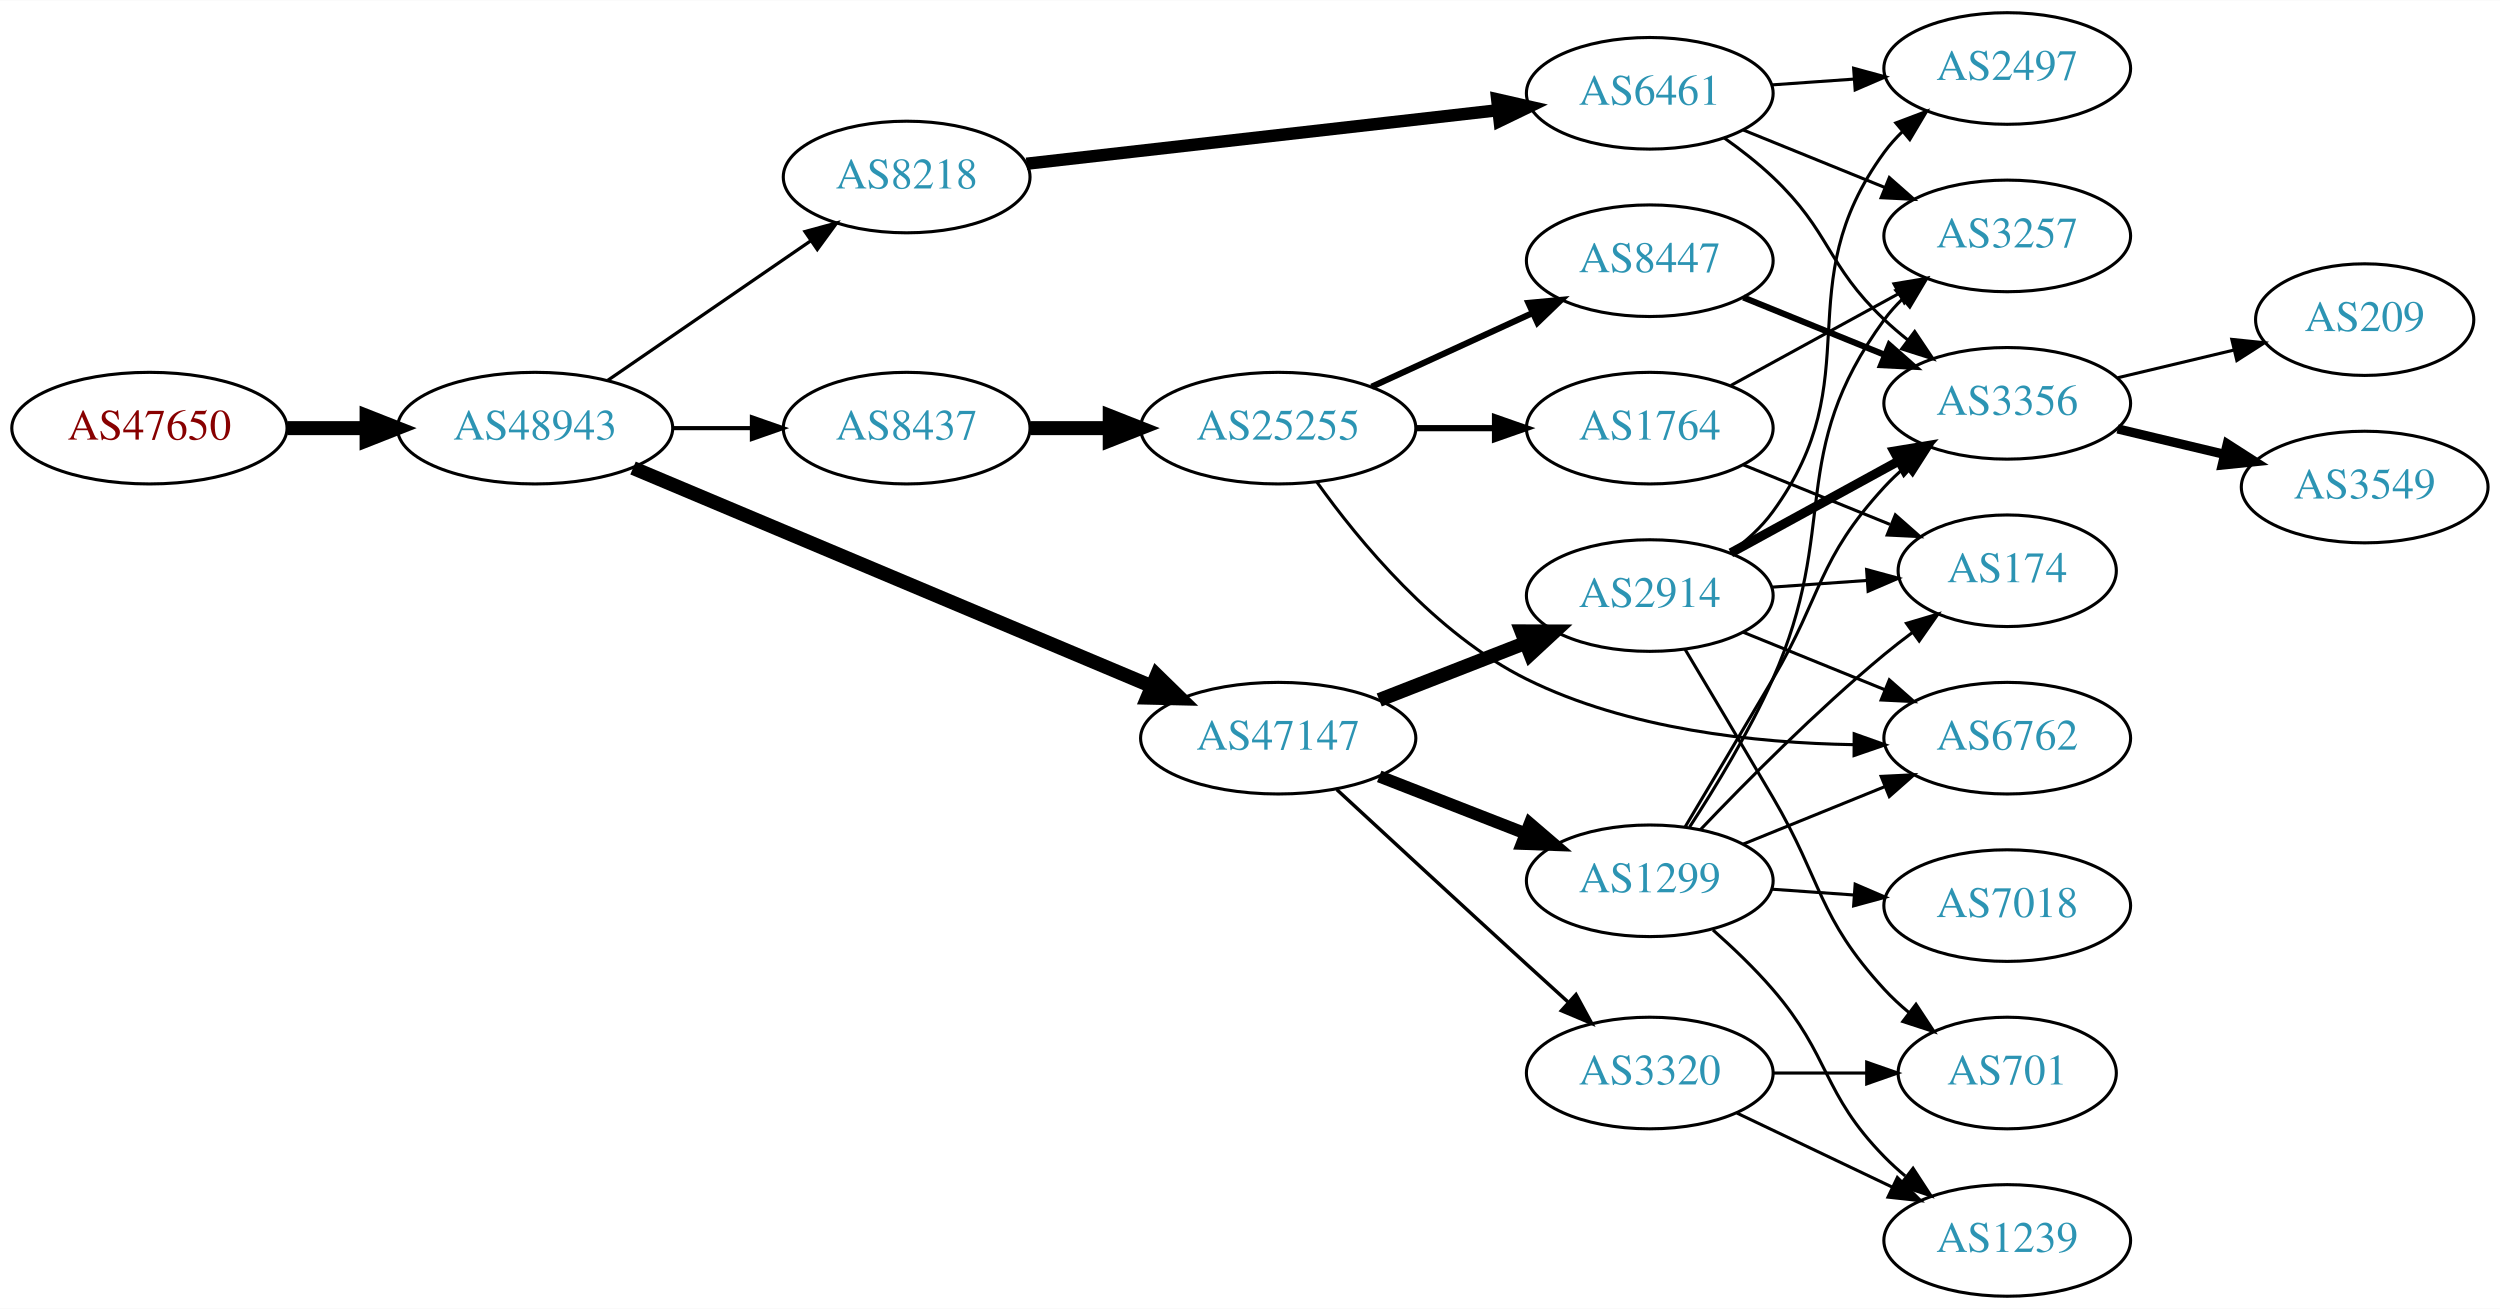
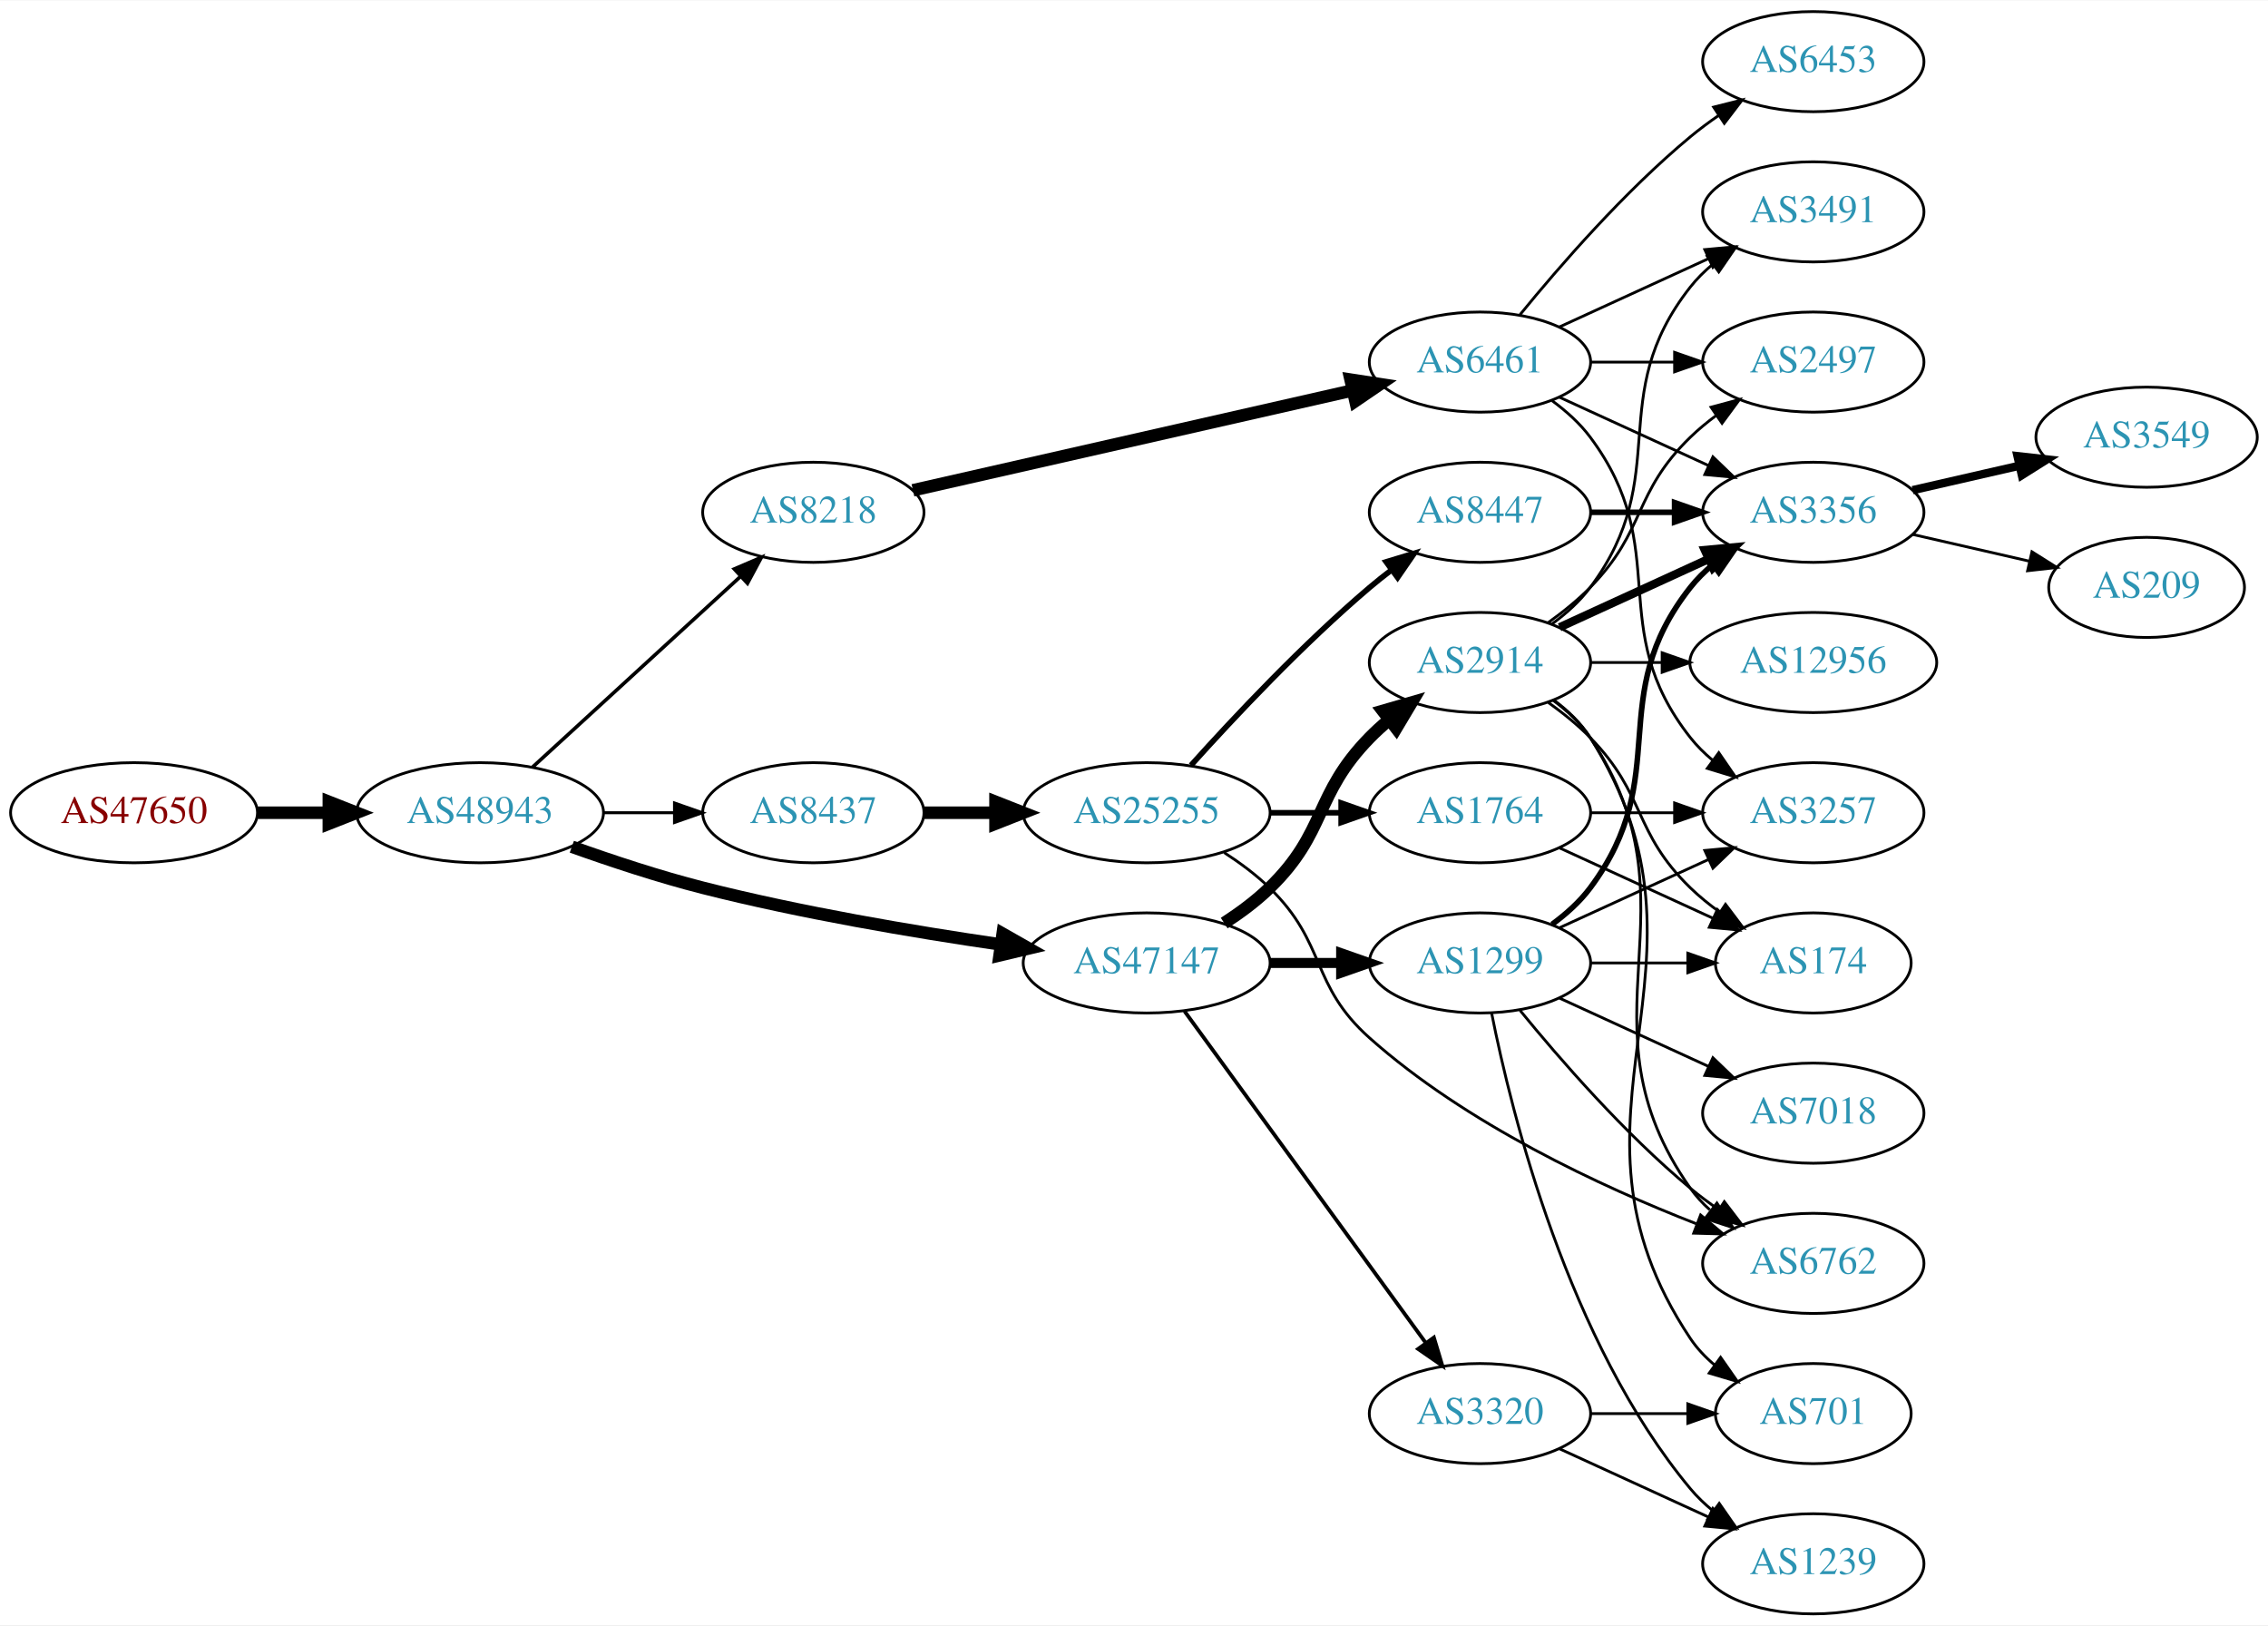
- <svg xmlns="http://www.w3.org/2000/svg" xmlns:xlink="http://www.w3.org/1999/xlink" width="806pt" height="422pt" viewBox="0.00 0.00 806.35 422.00">
-   <g id="graph0" class="graph" transform="scale(1 1) rotate(0) translate(4 418)">
-     <polygon fill="white" stroke="none" points="-4,4 -4,-418 802.348,-418 802.348,4 -4,4" />
+ <svg xmlns="http://www.w3.org/2000/svg" xmlns:xlink="http://www.w3.org/1999/xlink" width="815pt" height="584pt" viewBox="0.00 0.00 815.45 584.00">
+   <g id="graph0" class="graph" transform="scale(1 1) rotate(0) translate(4 580)">
+     <polygon fill="white" stroke="none" points="-4,4 -4,-580 811.448,-580 811.448,4 -4,4" />
    <g id="node1" class="node">
      <g id="a_node1">
        <a xlink:href="/asn/47650" xlink:title="AS47650 ~ IS-IT-ON GmbH [AT]">
-           <ellipse fill="#ffffff" stroke="black" cx="44.196" cy="-280" rx="44.393" ry="18" />
-           <text text-anchor="middle" x="44.196" y="-276.3" font-family="Times,serif" font-size="14.00" fill="#880000">AS47650</text>
+           <ellipse fill="#ffffff" stroke="black" cx="44.196" cy="-288" rx="44.393" ry="18" />
+           <text text-anchor="middle" x="44.196" y="-284.3" font-family="Times,serif" font-size="14.00" fill="#880000">AS47650</text>
        </a>
      </g>
    </g>
    <g id="node2" class="node">
      <g id="a_node2">
        <a xlink:href="/asn/48943" xlink:title="AS48943 ~ KAPPER NETWORK-COMMUNICATIONS GmbH [AT]">
-           <ellipse fill="#ffffff" stroke="black" cx="168.588" cy="-280" rx="44.393" ry="18" />
-           <text text-anchor="middle" x="168.588" y="-276.3" font-family="Times,serif" font-size="14.00" fill="#2c94b3">AS48943</text>
+           <ellipse fill="#ffffff" stroke="black" cx="168.588" cy="-288" rx="44.393" ry="18" />
+           <text text-anchor="middle" x="168.588" y="-284.3" font-family="Times,serif" font-size="14.00" fill="#2c94b3">AS48943</text>
        </a>
      </g>
    </g>
    <g id="edge1" class="edge">
-       <path fill="none" stroke="black" stroke-width="4.5" d="M88.692,-280C96.898,-280 105.569,-280 114.041,-280" />
-       <polygon fill="black" stroke="black" stroke-width="4.5" points="114.233,-283.938 124.233,-280 114.233,-276.063 114.233,-283.938" />
+       <path fill="none" stroke="black" stroke-width="4.5" d="M88.692,-288C96.898,-288 105.569,-288 114.041,-288" />
+       <polygon fill="black" stroke="black" stroke-width="4.5" points="114.233,-291.938 124.233,-288 114.233,-284.063 114.233,-291.938" />
    </g>
    <g id="node3" class="node">
      <g id="a_node3">
-         <a xlink:href="/asn/8218" xlink:title="AS8218 ~ legacy Neotelecoms [FR]">
-           <ellipse fill="#ffffff" stroke="black" cx="288.431" cy="-361" rx="39.794" ry="18" />
-           <text text-anchor="middle" x="288.431" y="-357.3" font-family="Times,serif" font-size="14.00" fill="#2c94b3">AS8218</text>
+         <a xlink:href="/asn/8437" xlink:title="AS8437 ~ Hutchison Drei Austria GmbH [AT]">
+           <ellipse fill="#ffffff" stroke="black" cx="288.431" cy="-288" rx="39.794" ry="18" />
+           <text text-anchor="middle" x="288.431" y="-284.3" font-family="Times,serif" font-size="14.00" fill="#2c94b3">AS8437</text>
        </a>
      </g>
    </g>
    <g id="edge2" class="edge">
-       <path fill="none" stroke="black" stroke-width="1.059" d="M192.031,-295.426C210.612,-308.198 237.173,-326.455 257.553,-340.463" />
-       <polygon fill="black" stroke="black" stroke-width="1.059" points="255.643,-343.398 265.867,-346.178 259.609,-337.629 255.643,-343.398" />
+       <path fill="none" stroke="black" stroke-width="1.071" d="M212.799,-288C221.112,-288 229.875,-288 238.357,-288" />
+       <polygon fill="black" stroke="black" stroke-width="1.071" points="238.516,-291.5 248.516,-288 238.516,-284.5 238.516,-291.5" />
    </g>
    <g id="node4" class="node">
      <g id="a_node4">
-         <a xlink:href="/asn/8437" xlink:title="AS8437 ~ Hutchison Drei Austria GmbH [AT]">
-           <ellipse fill="#ffffff" stroke="black" cx="288.431" cy="-280" rx="39.794" ry="18" />
-           <text text-anchor="middle" x="288.431" y="-276.3" font-family="Times,serif" font-size="14.00" fill="#2c94b3">AS8437</text>
+         <a xlink:href="/asn/8218" xlink:title="AS8218 ~ legacy Neotelecoms [FR]">
+           <ellipse fill="#ffffff" stroke="black" cx="288.431" cy="-396" rx="39.794" ry="18" />
+           <text text-anchor="middle" x="288.431" y="-392.3" font-family="Times,serif" font-size="14.00" fill="#2c94b3">AS8218</text>
        </a>
      </g>
    </g>
    <g id="edge3" class="edge">
-       <path fill="none" stroke="black" stroke-width="1.324" d="M212.799,-280C221.112,-280 229.875,-280 238.357,-280" />
-       <polygon fill="black" stroke="black" stroke-width="1.324" points="238.516,-283.5 248.516,-280 238.516,-276.5 238.516,-283.5" />
+       <path fill="none" stroke="black" stroke-width="1.286" d="M187.486,-304.403C207.414,-322.667 239.772,-352.322 262.249,-372.921" />
+       <polygon fill="black" stroke="black" stroke-width="1.286" points="260.014,-375.62 269.751,-379.797 264.743,-370.46 260.014,-375.62" />
    </g>
    <g id="node5" class="node">
      <g id="a_node5">
        <a xlink:href="/asn/47147" xlink:title="AS47147 ~ ANEXIA Internetdienstleistungs GmbH [AT]">
-           <ellipse fill="#ffffff" stroke="black" cx="408.273" cy="-180" rx="44.393" ry="18" />
-           <text text-anchor="middle" x="408.273" y="-176.3" font-family="Times,serif" font-size="14.00" fill="#2c94b3">AS47147</text>
+           <ellipse fill="#ffffff" stroke="black" cx="408.273" cy="-234" rx="44.393" ry="18" />
+           <text text-anchor="middle" x="408.273" y="-230.3" font-family="Times,serif" font-size="14.00" fill="#2c94b3">AS47147</text>
        </a>
      </g>
    </g>
    <g id="edge4" class="edge">
-       <path fill="none" stroke="black" stroke-width="4.5" d="M200.175,-267.131C242.872,-249.168 320.388,-216.555 367.517,-196.726" />
-       <polygon fill="black" stroke="black" stroke-width="4.5" points="369.114,-200.327 376.804,-192.819 366.06,-193.068 369.114,-200.327" />
+       <path fill="none" stroke="black" stroke-width="4.5" d="M201.604,-275.783C215.885,-270.672 233.015,-265.004 248.784,-261 284.028,-252.051 324.444,-245.218 355.642,-240.665" />
+       <polygon fill="black" stroke="black" stroke-width="4.5" points="356.504,-244.52 365.848,-239.209 355.392,-236.724 356.504,-244.52" />
    </g>
    <g id="node6" class="node">
      <g id="a_node6">
+         <a xlink:href="/asn/25255" xlink:title="AS25255 ~ ==&gt; TELE2 AUSTRIA &lt;== [AT]">
+           <ellipse fill="#ffffff" stroke="black" cx="408.273" cy="-288" rx="44.393" ry="18" />
+           <text text-anchor="middle" x="408.273" y="-284.3" font-family="Times,serif" font-size="14.00" fill="#2c94b3">AS25255</text>
+         </a>
+       </g>
+     </g>
+     <g id="edge5" class="edge">
+       <path fill="none" stroke="black" stroke-width="4.5" d="M328.343,-288C336.446,-288 345.121,-288 353.648,-288" />
+       <polygon fill="black" stroke="black" stroke-width="4.5" points="353.925,-291.938 363.925,-288 353.925,-284.063 353.925,-291.938" />
+     </g>
+     <g id="node10" class="node">
+       <g id="a_node10">
        <a xlink:href="/asn/6461" xlink:title="AS6461 ~ Zayo Bandwidth [US]">
-           <ellipse fill="#ffffff" stroke="black" cx="528.116" cy="-388" rx="39.794" ry="18" />
-           <text text-anchor="middle" x="528.116" y="-384.3" font-family="Times,serif" font-size="14.00" fill="#2c94b3">AS6461</text>
-         </a>
-       </g>
-     </g>
-     <g id="edge5" class="edge">
-       <path fill="none" stroke="black" stroke-width="4" d="M327.093,-365.278C368.261,-369.955 434.325,-377.459 479.167,-382.553" />
-       <polygon fill="black" stroke="black" stroke-width="4" points="478.906,-386.046 489.237,-383.697 479.696,-379.091 478.906,-386.046" />
-     </g>
-     <g id="node7" class="node">
-       <g id="a_node7">
-         <a xlink:href="/asn/25255" xlink:title="AS25255 ~ ==&gt; TELE2 AUSTRIA &lt;== [AT]">
-           <ellipse fill="#ffffff" stroke="black" cx="408.273" cy="-280" rx="44.393" ry="18" />
-           <text text-anchor="middle" x="408.273" y="-276.3" font-family="Times,serif" font-size="14.00" fill="#2c94b3">AS25255</text>
-         </a>
-       </g>
-     </g>
-     <g id="edge6" class="edge">
-       <path fill="none" stroke="black" stroke-width="4.5" d="M328.343,-280C336.446,-280 345.121,-280 353.648,-280" />
-       <polygon fill="black" stroke="black" stroke-width="4.5" points="353.925,-283.938 363.925,-280 353.925,-276.063 353.925,-283.938" />
-     </g>
-     <g id="node11" class="node">
-       <g id="a_node11">
+           <ellipse fill="#ffffff" stroke="black" cx="528.116" cy="-450" rx="39.794" ry="18" />
+           <text text-anchor="middle" x="528.116" y="-446.3" font-family="Times,serif" font-size="14.00" fill="#2c94b3">AS6461</text>
+         </a>
+       </g>
+     </g>
+     <g id="edge9" class="edge">
+       <path fill="none" stroke="black" stroke-width="4.5" d="M324.247,-403.91C366.084,-413.415 436.366,-429.382 482.24,-439.805" />
+       <polygon fill="black" stroke="black" stroke-width="4.5" points="481.583,-443.693 492.207,-442.069 483.328,-436.014 481.583,-443.693" />
+     </g>
+     <g id="node16" class="node">
+       <g id="a_node16">
        <a xlink:href="/asn/2914" xlink:title="AS2914 ~ NTT America, Inc. [US]">
-           <ellipse fill="#ffffff" stroke="black" cx="528.116" cy="-226" rx="39.794" ry="18" />
-           <text text-anchor="middle" x="528.116" y="-222.3" font-family="Times,serif" font-size="14.00" fill="#2c94b3">AS2914</text>
-         </a>
-       </g>
-     </g>
-     <g id="edge10" class="edge">
-       <path fill="none" stroke="black" stroke-width="4.5" d="M440.853,-192.327C455.282,-197.96 472.522,-204.689 487.783,-210.646" />
-       <polygon fill="black" stroke="black" stroke-width="4.5" points="486.729,-214.462 497.477,-214.43 489.593,-207.126 486.729,-214.462" />
-     </g>
-     <g id="node12" class="node">
-       <g id="a_node12">
+           <ellipse fill="#ffffff" stroke="black" cx="528.116" cy="-342" rx="39.794" ry="18" />
+           <text text-anchor="middle" x="528.116" y="-338.3" font-family="Times,serif" font-size="14.00" fill="#2c94b3">AS2914</text>
+         </a>
+       </g>
+     </g>
+     <g id="edge15" class="edge">
+       <path fill="none" stroke="black" stroke-width="4.5" d="M436.157,-248.329C441.882,-252.036 447.648,-256.318 452.469,-261 473.163,-281.094 468.297,-294.383 488.469,-315 490.562,-317.139 492.846,-319.218 495.222,-321.21" />
+       <polygon fill="black" stroke="black" stroke-width="4.5" points="493.199,-324.621 503.522,-327.611 498.008,-318.386 493.199,-324.621" />
+     </g>
+     <g id="node17" class="node">
+       <g id="a_node17">
        <a xlink:href="/asn/1299" xlink:title="AS1299 ~ Telia Carrier [EU]">
-           <ellipse fill="#ffffff" stroke="black" cx="528.116" cy="-134" rx="39.794" ry="18" />
-           <text text-anchor="middle" x="528.116" y="-130.3" font-family="Times,serif" font-size="14.00" fill="#2c94b3">AS1299</text>
-         </a>
-       </g>
-     </g>
-     <g id="edge11" class="edge">
-       <path fill="none" stroke="black" stroke-width="3.938" d="M440.853,-167.673C455.282,-162.04 472.522,-155.311 487.783,-149.354" />
-       <polygon fill="black" stroke="black" stroke-width="3.938" points="489.434,-152.466 497.477,-145.57 486.889,-145.946 489.434,-152.466" />
-     </g>
-     <g id="node13" class="node">
-       <g id="a_node13">
+           <ellipse fill="#ffffff" stroke="black" cx="528.116" cy="-234" rx="39.794" ry="18" />
+           <text text-anchor="middle" x="528.116" y="-230.3" font-family="Times,serif" font-size="14.00" fill="#2c94b3">AS1299</text>
+         </a>
+       </g>
+     </g>
+     <g id="edge16" class="edge">
+       <path fill="none" stroke="black" stroke-width="3.6" d="M452.484,-234C460.797,-234 469.56,-234 478.042,-234" />
+       <polygon fill="black" stroke="black" stroke-width="3.6" points="478.201,-237.5 488.201,-234 478.201,-230.5 478.201,-237.5" />
+     </g>
+     <g id="node18" class="node">
+       <g id="a_node18">
        <a xlink:href="/asn/3320" xlink:title="AS3320 ~ DTAG [DE]">
          <ellipse fill="#ffffff" stroke="black" cx="528.116" cy="-72" rx="39.794" ry="18" />
          <text text-anchor="middle" x="528.116" y="-68.3" font-family="Times,serif" font-size="14.00" fill="#2c94b3">AS3320</text>
        </a>
      </g>
    </g>
-     <g id="edge12" class="edge">
-       <path fill="none" stroke="black" stroke-width="1.125" d="M427.16,-163.429C443.185,-148.604 467.348,-126.298 488.469,-107 492.73,-103.108 497.265,-98.983 501.673,-94.984" />
-       <polygon fill="black" stroke="black" stroke-width="1.125" points="504.325,-97.305 509.386,-87.998 499.625,-92.117 504.325,-97.305" />
+     <g id="edge17" class="edge">
+       <path fill="none" stroke="black" stroke-width="1.35" d="M421.885,-216.663C442.705,-188.04 484.368,-130.767 508.557,-97.514" />
+       <polygon fill="black" stroke="black" stroke-width="1.35" points="511.543,-99.358 514.595,-89.212 505.882,-95.24 511.543,-99.358" />
+     </g>
+     <g id="node7" class="node">
+       <g id="a_node7">
+         <a xlink:href="/asn/6762" xlink:title="AS6762 ~ TELECOM ITALIA SPARKLE S.p.A. [IT]">
+           <ellipse fill="#ffffff" stroke="black" cx="647.958" cy="-126" rx="39.794" ry="18" />
+           <text text-anchor="middle" x="647.958" y="-122.3" font-family="Times,serif" font-size="14.00" fill="#2c94b3">AS6762</text>
+         </a>
+       </g>
+     </g>
+     <g id="edge6" class="edge">
+       <path fill="none" stroke="black" d="M436.157,-273.671C441.882,-269.964 447.648,-265.682 452.469,-261 473.163,-240.906 466.93,-226.184 488.469,-207 523.123,-176.136 571.66,-153.608 605.866,-140.258" />
+       <polygon fill="black" stroke="black" points="607.448,-143.401 615.55,-136.574 604.959,-136.859 607.448,-143.401" />
+     </g>
+     <g id="node8" class="node">
+       <g id="a_node8">
+         <a xlink:href="/asn/1764" xlink:title="AS1764 ~ NEXTLAYER-AS [AT]">
+           <ellipse fill="#ffffff" stroke="black" cx="528.116" cy="-288" rx="39.794" ry="18" />
+           <text text-anchor="middle" x="528.116" y="-284.3" font-family="Times,serif" font-size="14.00" fill="#2c94b3">AS1764</text>
+         </a>
+       </g>
+     </g>
+     <g id="edge7" class="edge">
+       <path fill="none" stroke="black" stroke-width="2" d="M452.484,-288C460.797,-288 469.56,-288 478.042,-288" />
+       <polygon fill="black" stroke="black" stroke-width="2" points="478.201,-291.5 488.201,-288 478.201,-284.5 478.201,-291.5" />
+     </g>
+     <g id="node9" class="node">
+       <g id="a_node9">
+         <a xlink:href="/asn/8447" xlink:title="AS8447 ~ A1 Telekom Austria AG [AT]">
+           <ellipse fill="#ffffff" stroke="black" cx="528.116" cy="-396" rx="39.794" ry="18" />
+           <text text-anchor="middle" x="528.116" y="-392.3" font-family="Times,serif" font-size="14.00" fill="#2c94b3">AS8447</text>
+         </a>
+       </g>
+     </g>
+     <g id="edge8" class="edge">
+       <path fill="none" stroke="black" stroke-width="2" d="M424.206,-305.044C439.532,-322.097 464.468,-348.65 488.469,-369 490.967,-371.117 493.627,-373.232 496.338,-375.293" />
+       <polygon fill="black" stroke="black" stroke-width="2" points="494.375,-378.194 504.515,-381.266 498.505,-372.541 494.375,-378.194" />
+     </g>
+     <g id="node14" class="node">
+       <g id="a_node14">
+         <a xlink:href="/asn/3257" xlink:title="AS3257 ~ GTT [DE]">
+           <ellipse fill="#ffffff" stroke="black" cx="647.958" cy="-288" rx="39.794" ry="18" />
+           <text text-anchor="middle" x="647.958" y="-284.3" font-family="Times,serif" font-size="14.00" fill="#2c94b3">AS3257</text>
+         </a>
+       </g>
+     </g>
+     <g id="edge26" class="edge">
+       <path fill="none" stroke="black" d="M568.029,-288C577.582,-288 587.932,-288 597.894,-288" />
+       <polygon fill="black" stroke="black" points="598.087,-291.5 608.087,-288 598.087,-284.5 598.087,-291.5" />
+     </g>
+     <g id="node20" class="node">
+       <g id="a_node20">
+         <a xlink:href="/asn/174" xlink:title="AS174 ~ Cogent Communications [US]">
+           <ellipse fill="#ffffff" stroke="black" cx="647.958" cy="-234" rx="35.194" ry="18" />
+           <text text-anchor="middle" x="647.958" y="-230.3" font-family="Times,serif" font-size="14.00" fill="#2c94b3">AS174</text>
+         </a>
+       </g>
+     </g>
+     <g id="edge25" class="edge">
+       <path fill="none" stroke="black" d="M556.745,-275.339C573.161,-267.817 594.143,-258.202 611.739,-250.139" />
+       <polygon fill="black" stroke="black" points="613.484,-253.189 621.117,-245.842 610.568,-246.826 613.484,-253.189" />
    </g>
    <g id="node15" class="node">
      <g id="a_node15">
        <a xlink:href="/asn/3356" xlink:title="AS3356 ~ Level 3 Parent, LLC [US]">
-           <ellipse fill="#ffffff" stroke="black" cx="643.409" cy="-288" rx="39.794" ry="18" />
-           <text text-anchor="middle" x="643.409" y="-284.3" font-family="Times,serif" font-size="14.00" fill="#2c94b3">AS3356</text>
-         </a>
-       </g>
-     </g>
-     <g id="edge30" class="edge">
-       <path fill="none" stroke="black" d="M552.058,-373.647C557.452,-369.828 563.009,-365.503 567.762,-361 586.611,-343.147 584.914,-332.853 603.762,-315 606.139,-312.749 608.717,-310.542 611.375,-308.42" />
-       <polygon fill="black" stroke="black" points="613.565,-311.152 619.467,-302.353 609.366,-305.552 613.565,-311.152" />
-     </g>
-     <g id="node17" class="node">
-       <g id="a_node17">
+           <ellipse fill="#ffffff" stroke="black" cx="647.958" cy="-396" rx="39.794" ry="18" />
+           <text text-anchor="middle" x="647.958" y="-392.3" font-family="Times,serif" font-size="14.00" fill="#2c94b3">AS3356</text>
+         </a>
+       </g>
+     </g>
+     <g id="edge35" class="edge">
+       <path fill="none" stroke="black" stroke-width="2" d="M568.029,-396C577.582,-396 587.932,-396 597.894,-396" />
+       <polygon fill="black" stroke="black" stroke-width="2" points="598.087,-399.5 608.087,-396 598.087,-392.5 598.087,-399.5" />
+     </g>
+     <g id="node11" class="node">
+       <g id="a_node11">
+         <a xlink:href="/asn/6453" xlink:title="AS6453 ~ TATA COMMUNICATIONS (AMERICA) INC [US]">
+           <ellipse fill="#ffffff" stroke="black" cx="647.958" cy="-558" rx="39.794" ry="18" />
+           <text text-anchor="middle" x="647.958" y="-554.3" font-family="Times,serif" font-size="14.00" fill="#2c94b3">AS6453</text>
+         </a>
+       </g>
+     </g>
+     <g id="edge10" class="edge">
+       <path fill="none" stroke="black" d="M542.535,-467.065C556.65,-484.375 580.064,-511.345 603.762,-531 606.979,-533.668 610.479,-536.27 614.05,-538.741" />
+       <polygon fill="black" stroke="black" points="612.128,-541.666 622.406,-544.236 615.973,-535.817 612.128,-541.666" />
+     </g>
+     <g id="node12" class="node">
+       <g id="a_node12">
+         <a xlink:href="/asn/3491" xlink:title="AS3491 ~ PCCW Global, Inc. [US]">
+           <ellipse fill="#ffffff" stroke="black" cx="647.958" cy="-504" rx="39.794" ry="18" />
+           <text text-anchor="middle" x="647.958" y="-500.3" font-family="Times,serif" font-size="14.00" fill="#2c94b3">AS3491</text>
+         </a>
+       </g>
+     </g>
+     <g id="edge11" class="edge">
+       <path fill="none" stroke="black" d="M556.745,-462.661C572.702,-469.973 592.972,-479.261 610.255,-487.181" />
+       <polygon fill="black" stroke="black" points="608.954,-490.435 619.503,-491.419 611.87,-484.071 608.954,-490.435" />
+     </g>
+     <g id="node13" class="node">
+       <g id="a_node13">
        <a xlink:href="/asn/2497" xlink:title="AS2497 ~ Internet Initiative Japan Inc. [JP]">
-           <ellipse fill="#ffffff" stroke="black" cx="643.409" cy="-396" rx="39.794" ry="18" />
-           <text text-anchor="middle" x="643.409" y="-392.3" font-family="Times,serif" font-size="14.00" fill="#2c94b3">AS2497</text>
-         </a>
-       </g>
-     </g>
-     <g id="edge29" class="edge">
-       <path fill="none" stroke="black" d="M567.472,-390.708C575.961,-391.308 585.065,-391.951 593.899,-392.575" />
-       <polygon fill="black" stroke="black" points="593.871,-396.081 604.093,-393.294 594.364,-389.099 593.871,-396.081" />
-     </g>
-     <g id="node20" class="node">
-       <g id="a_node20">
-         <a xlink:href="/asn/3257" xlink:title="AS3257 ~ GTT [DE]">
-           <ellipse fill="#ffffff" stroke="black" cx="643.409" cy="-342" rx="39.794" ry="18" />
-           <text text-anchor="middle" x="643.409" y="-338.3" font-family="Times,serif" font-size="14.00" fill="#2c94b3">AS3257</text>
-         </a>
-       </g>
-     </g>
-     <g id="edge28" class="edge">
-       <path fill="none" stroke="black" d="M558.292,-376.154C572.167,-370.52 588.945,-363.708 603.854,-357.654" />
-       <polygon fill="black" stroke="black" points="605.383,-360.811 613.332,-353.806 602.75,-354.325 605.383,-360.811" />
-     </g>
-     <g id="node8" class="node">
-       <g id="a_node8">
-         <a xlink:href="/asn/6762" xlink:title="AS6762 ~ TELECOM ITALIA SPARKLE S.p.A. [IT]">
-           <ellipse fill="#ffffff" stroke="black" cx="643.409" cy="-180" rx="39.794" ry="18" />
-           <text text-anchor="middle" x="643.409" y="-176.3" font-family="Times,serif" font-size="14.00" fill="#2c94b3">AS6762</text>
-         </a>
-       </g>
-     </g>
-     <g id="edge7" class="edge">
-       <path fill="none" stroke="black" d="M420.661,-262.721C434.302,-243.603 459.035,-213.573 488.469,-199 521.1,-182.844 562.206,-178.454 593.732,-177.908" />
-       <polygon fill="black" stroke="black" points="594.047,-181.407 604.03,-177.859 594.013,-174.407 594.047,-181.407" />
-     </g>
-     <g id="node9" class="node">
-       <g id="a_node9">
-         <a xlink:href="/asn/1764" xlink:title="AS1764 ~ NEXTLAYER-AS [AT]">
-           <ellipse fill="#ffffff" stroke="black" cx="528.116" cy="-280" rx="39.794" ry="18" />
-           <text text-anchor="middle" x="528.116" y="-276.3" font-family="Times,serif" font-size="14.00" fill="#2c94b3">AS1764</text>
-         </a>
-       </g>
-     </g>
-     <g id="edge8" class="edge">
-       <path fill="none" stroke="black" stroke-width="2" d="M452.484,-280C460.797,-280 469.56,-280 478.042,-280" />
-       <polygon fill="black" stroke="black" stroke-width="2" points="478.201,-283.5 488.201,-280 478.201,-276.5 478.201,-283.5" />
-     </g>
-     <g id="node10" class="node">
-       <g id="a_node10">
-         <a xlink:href="/asn/8447" xlink:title="AS8447 ~ A1 Telekom Austria AG [AT]">
-           <ellipse fill="#ffffff" stroke="black" cx="528.116" cy="-334" rx="39.794" ry="18" />
-           <text text-anchor="middle" x="528.116" y="-330.3" font-family="Times,serif" font-size="14.00" fill="#2c94b3">AS8447</text>
-         </a>
-       </g>
-     </g>
-     <g id="edge9" class="edge">
-       <path fill="none" stroke="black" stroke-width="2" d="M438.403,-293.348C454.014,-300.502 473.412,-309.391 490.084,-317.03" />
-       <polygon fill="black" stroke="black" stroke-width="2" points="488.987,-320.378 499.536,-321.362 491.903,-314.014 488.987,-320.378" />
-     </g>
-     <g id="node16" class="node">
-       <g id="a_node16">
-         <a xlink:href="/asn/174" xlink:title="AS174 ~ Cogent Communications [US]">
-           <ellipse fill="#ffffff" stroke="black" cx="643.409" cy="-234" rx="35.194" ry="18" />
-           <text text-anchor="middle" x="643.409" y="-230.3" font-family="Times,serif" font-size="14.00" fill="#2c94b3">AS174</text>
-         </a>
-       </g>
-     </g>
-     <g id="edge27" class="edge">
-       <path fill="none" stroke="black" d="M558.292,-268.154C572.705,-262.302 590.249,-255.178 605.579,-248.954" />
-       <polygon fill="black" stroke="black" points="607.328,-252.021 615.277,-245.016 604.695,-245.535 607.328,-252.021" />
-     </g>
-     <g id="edge26" class="edge">
-       <path fill="none" stroke="black" d="M554.259,-293.76C570.1,-302.429 590.761,-313.735 608.098,-323.223" />
-       <polygon fill="black" stroke="black" points="606.883,-326.548 617.336,-328.279 610.244,-320.408 606.883,-326.548" />
+           <ellipse fill="#ffffff" stroke="black" cx="647.958" cy="-450" rx="39.794" ry="18" />
+           <text text-anchor="middle" x="647.958" y="-446.3" font-family="Times,serif" font-size="14.00" fill="#2c94b3">AS2497</text>
+         </a>
+       </g>
+     </g>
+     <g id="edge12" class="edge">
+       <path fill="none" stroke="black" d="M568.029,-450C577.582,-450 587.932,-450 597.894,-450" />
+       <polygon fill="black" stroke="black" points="598.087,-453.5 608.087,-450 598.087,-446.5 598.087,-453.5" />
+     </g>
+     <g id="edge13" class="edge">
+       <path fill="none" stroke="black" d="M554.047,-436.118C559.123,-432.389 564.041,-427.984 567.762,-423 598.034,-382.458 572.464,-354.754 603.762,-315 606.087,-312.047 608.831,-309.33 611.79,-306.853" />
+       <polygon fill="black" stroke="black" points="613.983,-309.585 619.987,-300.855 609.85,-303.936 613.983,-309.585" />
+     </g>
+     <g id="edge14" class="edge">
+       <path fill="none" stroke="black" d="M556.745,-437.339C572.702,-430.027 592.972,-420.739 610.255,-412.819" />
+       <polygon fill="black" stroke="black" points="611.87,-415.929 619.503,-408.581 608.954,-409.565 611.87,-415.929" />
+     </g>
+     <g id="node24" class="node">
+       <g id="a_node24">
+         <a xlink:href="/asn/3549" xlink:title="AS3549 ~ Level 3 Parent, LLC [US]">
+           <ellipse fill="#ffffff" stroke="black" cx="767.801" cy="-423" rx="39.794" ry="18" />
+           <text text-anchor="middle" x="767.801" y="-419.3" font-family="Times,serif" font-size="14.00" fill="#2c94b3">AS3549</text>
+         </a>
+       </g>
    </g>
    <g id="edge33" class="edge">
-       <path fill="none" stroke="black" stroke-width="2" d="M558.292,-322.154C572.167,-316.52 588.945,-309.708 603.854,-303.654" />
-       <polygon fill="black" stroke="black" stroke-width="2" points="605.383,-306.811 613.332,-299.806 602.75,-300.325 605.383,-306.811" />
-     </g>
-     <g id="edge15" class="edge">
-       <path fill="none" stroke="black" d="M558.292,-214.154C572.167,-208.52 588.945,-201.708 603.854,-195.654" />
-       <polygon fill="black" stroke="black" points="605.383,-198.811 613.332,-191.806 602.75,-192.325 605.383,-198.811" />
-     </g>
-     <g id="node14" class="node">
-       <g id="a_node14">
-         <a xlink:href="/asn/701" xlink:title="AS701 ~ UUNET [US]">
-           <ellipse fill="#ffffff" stroke="black" cx="643.409" cy="-72" rx="35.194" ry="18" />
-           <text text-anchor="middle" x="643.409" y="-68.3" font-family="Times,serif" font-size="14.00" fill="#2c94b3">AS701</text>
-         </a>
-       </g>
-     </g>
-     <g id="edge13" class="edge">
-       <path fill="none" stroke="black" d="M539.499,-208.648C547.307,-195.571 558.251,-177.187 567.762,-161 583.905,-133.528 582.194,-122.455 603.762,-99 606.162,-96.391 608.856,-93.891 611.676,-91.539" />
-       <polygon fill="black" stroke="black" points="613.986,-94.179 619.817,-85.333 609.742,-88.612 613.986,-94.179" />
-     </g>
-     <g id="edge14" class="edge">
-       <path fill="none" stroke="black" stroke-width="3" d="M554.259,-239.76C570.1,-248.429 590.761,-259.735 608.098,-269.223" />
-       <polygon fill="black" stroke="black" stroke-width="3" points="606.883,-272.548 617.336,-274.279 610.244,-266.408 606.883,-272.548" />
-     </g>
-     <g id="edge16" class="edge">
-       <path fill="none" stroke="black" d="M567.472,-228.708C577.286,-229.401 587.922,-230.152 598.012,-230.865" />
-       <polygon fill="black" stroke="black" points="598.052,-234.376 608.273,-231.59 598.545,-227.394 598.052,-234.376" />
-     </g>
-     <g id="edge17" class="edge">
-       <path fill="none" stroke="black" d="M554.124,-239.824C559.196,-243.557 564.093,-247.977 567.762,-253 599.607,-296.588 571.918,-325.412 603.762,-369 605.482,-371.354 607.472,-373.576 609.623,-375.657" />
-       <polygon fill="black" stroke="black" points="607.488,-378.435 617.401,-382.176 611.985,-373.07 607.488,-378.435" />
+       <path fill="none" stroke="black" stroke-width="3" d="M683.678,-403.955C695.678,-406.704 709.299,-409.825 721.991,-412.733" />
+       <polygon fill="black" stroke="black" stroke-width="3" points="721.394,-416.187 731.923,-415.009 722.957,-409.364 721.394,-416.187" />
+     </g>
+     <g id="node25" class="node">
+       <g id="a_node25">
+         <a xlink:href="/asn/209" xlink:title="AS209 ~ CenturyLink Communications, LLC [US]">
+           <ellipse fill="#ffffff" stroke="black" cx="767.801" cy="-369" rx="35.194" ry="18" />
+           <text text-anchor="middle" x="767.801" y="-365.3" font-family="Times,serif" font-size="14.00" fill="#2c94b3">AS209</text>
+         </a>
+       </g>
+     </g>
+     <g id="edge34" class="edge">
+       <path fill="none" stroke="black" d="M683.678,-388.045C696.77,-385.045 711.792,-381.604 725.433,-378.478" />
+       <polygon fill="black" stroke="black" points="726.575,-381.807 735.54,-376.162 725.011,-374.984 726.575,-381.807" />
+     </g>
+     <g id="edge24" class="edge">
+       <path fill="none" stroke="black" d="M554.435,-328.393C559.491,-324.649 564.303,-320.169 567.762,-315 608.787,-253.706 561.183,-213.225 603.762,-153 605.754,-150.184 608.141,-147.599 610.757,-145.24" />
+       <polygon fill="black" stroke="black" points="613.309,-147.694 619.125,-138.838 609.056,-142.135 613.309,-147.694" />
+     </g>
+     <g id="edge20" class="edge">
+       <path fill="none" stroke="black" d="M554.047,-355.882C559.123,-359.611 564.041,-364.016 567.762,-369 598.034,-409.542 572.464,-437.246 603.762,-477 606.087,-479.953 608.831,-482.67 611.79,-485.147" />
+       <polygon fill="black" stroke="black" points="609.85,-488.064 619.987,-491.145 613.983,-482.415 609.85,-488.064" />
+     </g>
+     <g id="edge21" class="edge">
+       <path fill="none" stroke="black" d="M552.71,-356.389C557.966,-360.148 563.298,-364.437 567.762,-369 587.935,-389.617 583.069,-402.906 603.762,-423 606.608,-425.763 609.781,-428.386 613.082,-430.834" />
+       <polygon fill="black" stroke="black" points="611.198,-433.786 621.429,-436.538 615.147,-428.006 611.198,-433.786" />
    </g>
    <g id="edge23" class="edge">
-       <path fill="none" stroke="black" d="M558.292,-145.846C572.167,-151.48 588.945,-158.292 603.854,-164.346" />
-       <polygon fill="black" stroke="black" points="602.75,-167.675 613.332,-168.194 605.383,-161.189 602.75,-167.675" />
-     </g>
-     <g id="edge21" class="edge">
-       <path fill="none" stroke="black" d="M539.499,-151.352C547.307,-164.429 558.251,-182.813 567.762,-199 583.905,-226.472 582.194,-237.545 603.762,-261 605.788,-263.203 608.023,-265.327 610.367,-267.35" />
-       <polygon fill="black" stroke="black" points="608.577,-270.394 618.607,-273.808 612.895,-264.885 608.577,-270.394" />
-     </g>
-     <g id="edge22" class="edge">
-       <path fill="none" stroke="black" d="M544.421,-150.455C559.034,-165.796 581.99,-188.956 603.762,-207 606.642,-209.386 609.724,-211.78 612.845,-214.104" />
-       <polygon fill="black" stroke="black" points="610.925,-217.035 621.086,-220.036 615.015,-211.353 610.925,-217.035" />
-     </g>
-     <g id="node18" class="node">
-       <g id="a_node18">
-         <a xlink:href="/asn/7018" xlink:title="AS7018 ~ AT&amp;T Services, Inc. [US]">
-           <ellipse fill="#ffffff" stroke="black" cx="643.409" cy="-126" rx="39.794" ry="18" />
-           <text text-anchor="middle" x="643.409" y="-122.3" font-family="Times,serif" font-size="14.00" fill="#2c94b3">AS7018</text>
-         </a>
-       </g>
-     </g>
-     <g id="edge18" class="edge">
-       <path fill="none" stroke="black" d="M567.472,-131.292C575.961,-130.692 585.065,-130.049 593.899,-129.425" />
-       <polygon fill="black" stroke="black" points="594.364,-132.901 604.093,-128.706 593.871,-125.919 594.364,-132.901" />
+       <path fill="none" stroke="black" stroke-width="3" d="M556.745,-354.661C572.702,-361.973 592.972,-371.261 610.255,-379.181" />
+       <polygon fill="black" stroke="black" stroke-width="3" points="608.954,-382.435 619.503,-383.419 611.87,-376.071 608.954,-382.435" />
    </g>
    <g id="node19" class="node">
      <g id="a_node19">
-         <a xlink:href="/asn/1239" xlink:title="AS1239 ~ Sprint [US]">
-           <ellipse fill="#ffffff" stroke="black" cx="643.409" cy="-18" rx="39.794" ry="18" />
-           <text text-anchor="middle" x="643.409" y="-14.3" font-family="Times,serif" font-size="14.00" fill="#2c94b3">AS1239</text>
-         </a>
-       </g>
+         <a xlink:href="/asn/12956" xlink:title="AS12956 ~ TELXIUS [ES]">
+           <ellipse fill="#ffffff" stroke="black" cx="647.958" cy="-342" rx="44.393" ry="18" />
+           <text text-anchor="middle" x="647.958" y="-338.3" font-family="Times,serif" font-size="14.00" fill="#2c94b3">AS12956</text>
+         </a>
+       </g>
+     </g>
+     <g id="edge18" class="edge">
+       <path fill="none" stroke="black" d="M568.029,-342C576.131,-342 584.806,-342 593.333,-342" />
+       <polygon fill="black" stroke="black" points="593.61,-345.5 603.61,-342 593.61,-338.5 593.61,-345.5" />
    </g>
    <g id="edge19" class="edge">
-       <path fill="none" stroke="black" d="M548.489,-118.139C554.949,-112.423 561.97,-105.719 567.762,-99 586.596,-77.153 583.59,-65.617 603.762,-45 605.855,-42.861 608.139,-40.782 610.515,-38.79" />
-       <polygon fill="black" stroke="black" points="613.034,-41.268 618.815,-32.389 608.759,-35.725 613.034,-41.268" />
-     </g>
-     <g id="edge20" class="edge">
-       <path fill="none" stroke="black" d="M540.95,-151.327C549.277,-164.087 560.237,-182.087 567.762,-199 589.708,-248.319 571.918,-271.412 603.762,-315 605.482,-317.354 607.472,-319.576 609.623,-321.657" />
-       <polygon fill="black" stroke="black" points="607.488,-324.435 617.401,-328.176 611.985,-319.07 607.488,-324.435" />
-     </g>
-     <g id="edge32" class="edge">
-       <path fill="none" stroke="black" d="M567.788,-72C577.493,-72 587.984,-72 597.947,-72" />
-       <polygon fill="black" stroke="black" points="598.083,-75.5 608.083,-72 598.083,-68.5 598.083,-75.5" />
-     </g>
-     <g id="edge31" class="edge">
-       <path fill="none" stroke="black" d="M556.252,-59.066C571.246,-51.919 590.067,-42.948 606.291,-35.215" />
-       <polygon fill="black" stroke="black" points="607.973,-38.291 615.494,-30.829 604.961,-31.972 607.973,-38.291" />
+       <path fill="none" stroke="black" d="M552.71,-327.611C557.966,-323.852 563.298,-319.563 567.762,-315 587.935,-294.383 583.069,-281.094 603.762,-261 606.99,-257.866 610.641,-254.911 614.419,-252.188" />
+       <polygon fill="black" stroke="black" points="616.398,-255.075 622.779,-246.617 612.517,-249.25 616.398,-255.075" />
    </g>
    <g id="node21" class="node">
      <g id="a_node21">
-         <a xlink:href="/asn/209" xlink:title="AS209 ~ CenturyLink Communications, LLC [US]">
-           <ellipse fill="#ffffff" stroke="black" cx="758.702" cy="-315" rx="35.194" ry="18" />
-           <text text-anchor="middle" x="758.702" y="-311.3" font-family="Times,serif" font-size="14.00" fill="#2c94b3">AS209</text>
-         </a>
-       </g>
-     </g>
-     <g id="edge24" class="edge">
-       <path fill="none" stroke="black" d="M679.016,-296.248C690.811,-299.058 704.115,-302.229 716.383,-305.153" />
-       <polygon fill="black" stroke="black" points="715.849,-308.624 726.388,-307.537 717.472,-301.814 715.849,-308.624" />
+         <a xlink:href="/asn/701" xlink:title="AS701 ~ UUNET [US]">
+           <ellipse fill="#ffffff" stroke="black" cx="647.958" cy="-72" rx="35.194" ry="18" />
+           <text text-anchor="middle" x="647.958" y="-68.3" font-family="Times,serif" font-size="14.00" fill="#2c94b3">AS701</text>
+         </a>
+       </g>
+     </g>
+     <g id="edge22" class="edge">
+       <path fill="none" stroke="black" d="M554.642,-328.528C559.687,-324.777 564.442,-320.26 567.762,-315 619.712,-232.7 549.724,-179.944 603.762,-99 606.138,-95.442 609.158,-92.264 612.494,-89.451" />
+       <polygon fill="black" stroke="black" points="614.632,-92.224 620.698,-83.538 610.539,-86.545 614.632,-92.224" />
+     </g>
+     <g id="edge27" class="edge">
+       <path fill="none" stroke="black" d="M542.535,-216.935C556.65,-199.625 580.064,-172.655 603.762,-153 606.979,-150.332 610.479,-147.73 614.05,-145.259" />
+       <polygon fill="black" stroke="black" points="615.973,-148.183 622.406,-139.764 612.128,-142.334 615.973,-148.183" />
+     </g>
+     <g id="edge32" class="edge">
+       <path fill="none" stroke="black" d="M556.745,-246.661C572.702,-253.973 592.972,-263.261 610.255,-271.181" />
+       <polygon fill="black" stroke="black" points="608.954,-274.435 619.503,-275.419 611.87,-268.071 608.954,-274.435" />
+     </g>
+     <g id="edge30" class="edge">
+       <path fill="none" stroke="black" stroke-width="2" d="M554.047,-247.882C559.123,-251.611 564.041,-256.016 567.762,-261 598.034,-301.542 572.464,-329.246 603.762,-369 606.087,-371.953 608.831,-374.67 611.79,-377.147" />
+       <polygon fill="black" stroke="black" stroke-width="2" points="609.85,-380.064 619.987,-383.145 613.983,-374.415 609.85,-380.064" />
+     </g>
+     <g id="edge31" class="edge">
+       <path fill="none" stroke="black" d="M568.029,-234C579.115,-234 591.275,-234 602.657,-234" />
+       <polygon fill="black" stroke="black" points="602.839,-237.5 612.839,-234 602.839,-230.5 602.839,-237.5" />
    </g>
    <g id="node22" class="node">
      <g id="a_node22">
-         <a xlink:href="/asn/3549" xlink:title="AS3549 ~ Level 3 Parent, LLC [US]">
-           <ellipse fill="#ffffff" stroke="black" cx="758.702" cy="-261" rx="39.794" ry="18" />
-           <text text-anchor="middle" x="758.702" y="-257.3" font-family="Times,serif" font-size="14.00" fill="#2c94b3">AS3549</text>
-         </a>
-       </g>
-     </g>
-     <g id="edge25" class="edge">
-       <path fill="none" stroke="black" stroke-width="3" d="M679.016,-279.752C689.887,-277.162 702.042,-274.265 713.484,-271.538" />
-       <polygon fill="black" stroke="black" stroke-width="3" points="714.39,-274.92 723.307,-269.197 712.768,-268.111 714.39,-274.92" />
+         <a xlink:href="/asn/1239" xlink:title="AS1239 ~ Sprint [US]">
+           <ellipse fill="#ffffff" stroke="black" cx="647.958" cy="-18" rx="39.794" ry="18" />
+           <text text-anchor="middle" x="647.958" y="-14.3" font-family="Times,serif" font-size="14.00" fill="#2c94b3">AS1239</text>
+         </a>
+       </g>
+     </g>
+     <g id="edge28" class="edge">
+       <path fill="none" stroke="black" d="M532.315,-215.927C539.478,-179.859 559.752,-97.875 603.762,-45 606.167,-42.111 608.964,-39.437 611.956,-36.987" />
+       <polygon fill="black" stroke="black" points="614.146,-39.722 620.199,-31.027 610.044,-34.05 614.146,-39.722" />
+     </g>
+     <g id="node23" class="node">
+       <g id="a_node23">
+         <a xlink:href="/asn/7018" xlink:title="AS7018 ~ AT&amp;T Services, Inc. [US]">
+           <ellipse fill="#ffffff" stroke="black" cx="647.958" cy="-180" rx="39.794" ry="18" />
+           <text text-anchor="middle" x="647.958" y="-176.3" font-family="Times,serif" font-size="14.00" fill="#2c94b3">AS7018</text>
+         </a>
+       </g>
+     </g>
+     <g id="edge29" class="edge">
+       <path fill="none" stroke="black" d="M556.745,-221.339C572.702,-214.027 592.972,-204.739 610.255,-196.819" />
+       <polygon fill="black" stroke="black" points="611.87,-199.929 619.503,-192.581 608.954,-193.565 611.87,-199.929" />
+     </g>
+     <g id="edge36" class="edge">
+       <path fill="none" stroke="black" d="M568.029,-72C579.115,-72 591.275,-72 602.657,-72" />
+       <polygon fill="black" stroke="black" points="602.839,-75.5 612.839,-72 602.839,-68.5 602.839,-75.5" />
+     </g>
+     <g id="edge37" class="edge">
+       <path fill="none" stroke="black" d="M556.745,-59.339C572.702,-52.027 592.972,-42.739 610.255,-34.819" />
+       <polygon fill="black" stroke="black" points="611.87,-37.929 619.503,-30.581 608.954,-31.565 611.87,-37.929" />
    </g>
  </g>
</svg>
